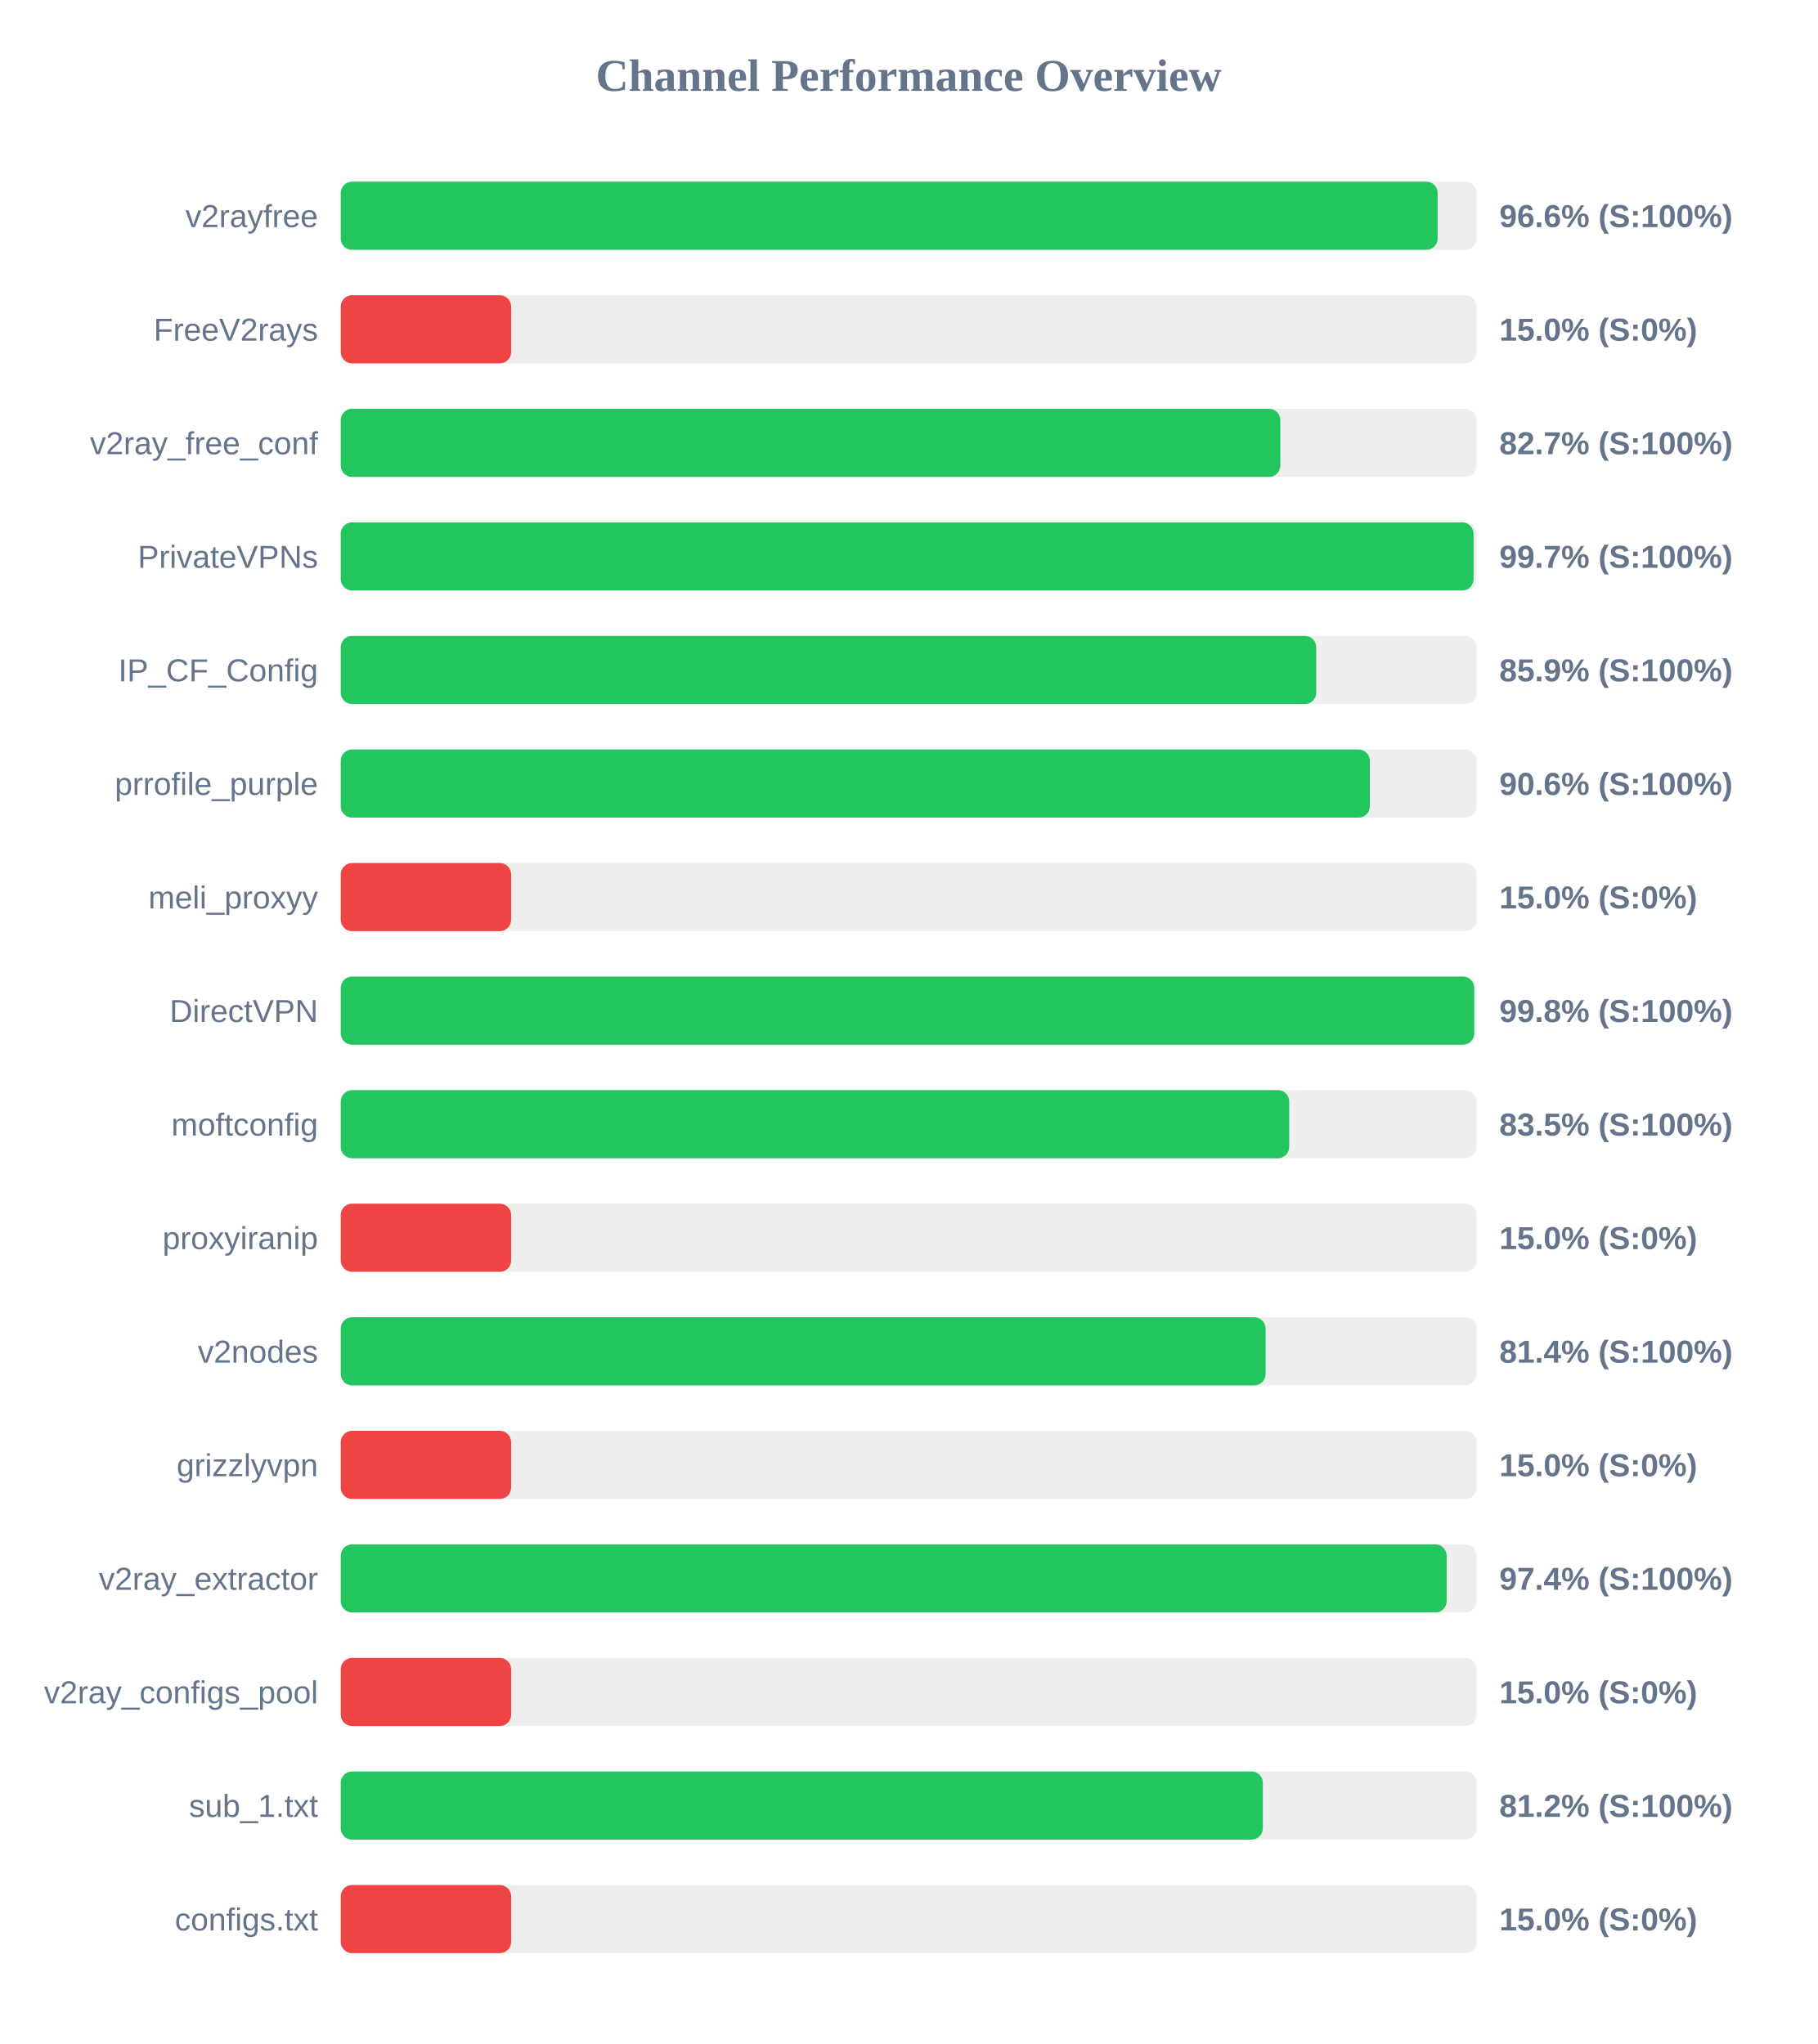
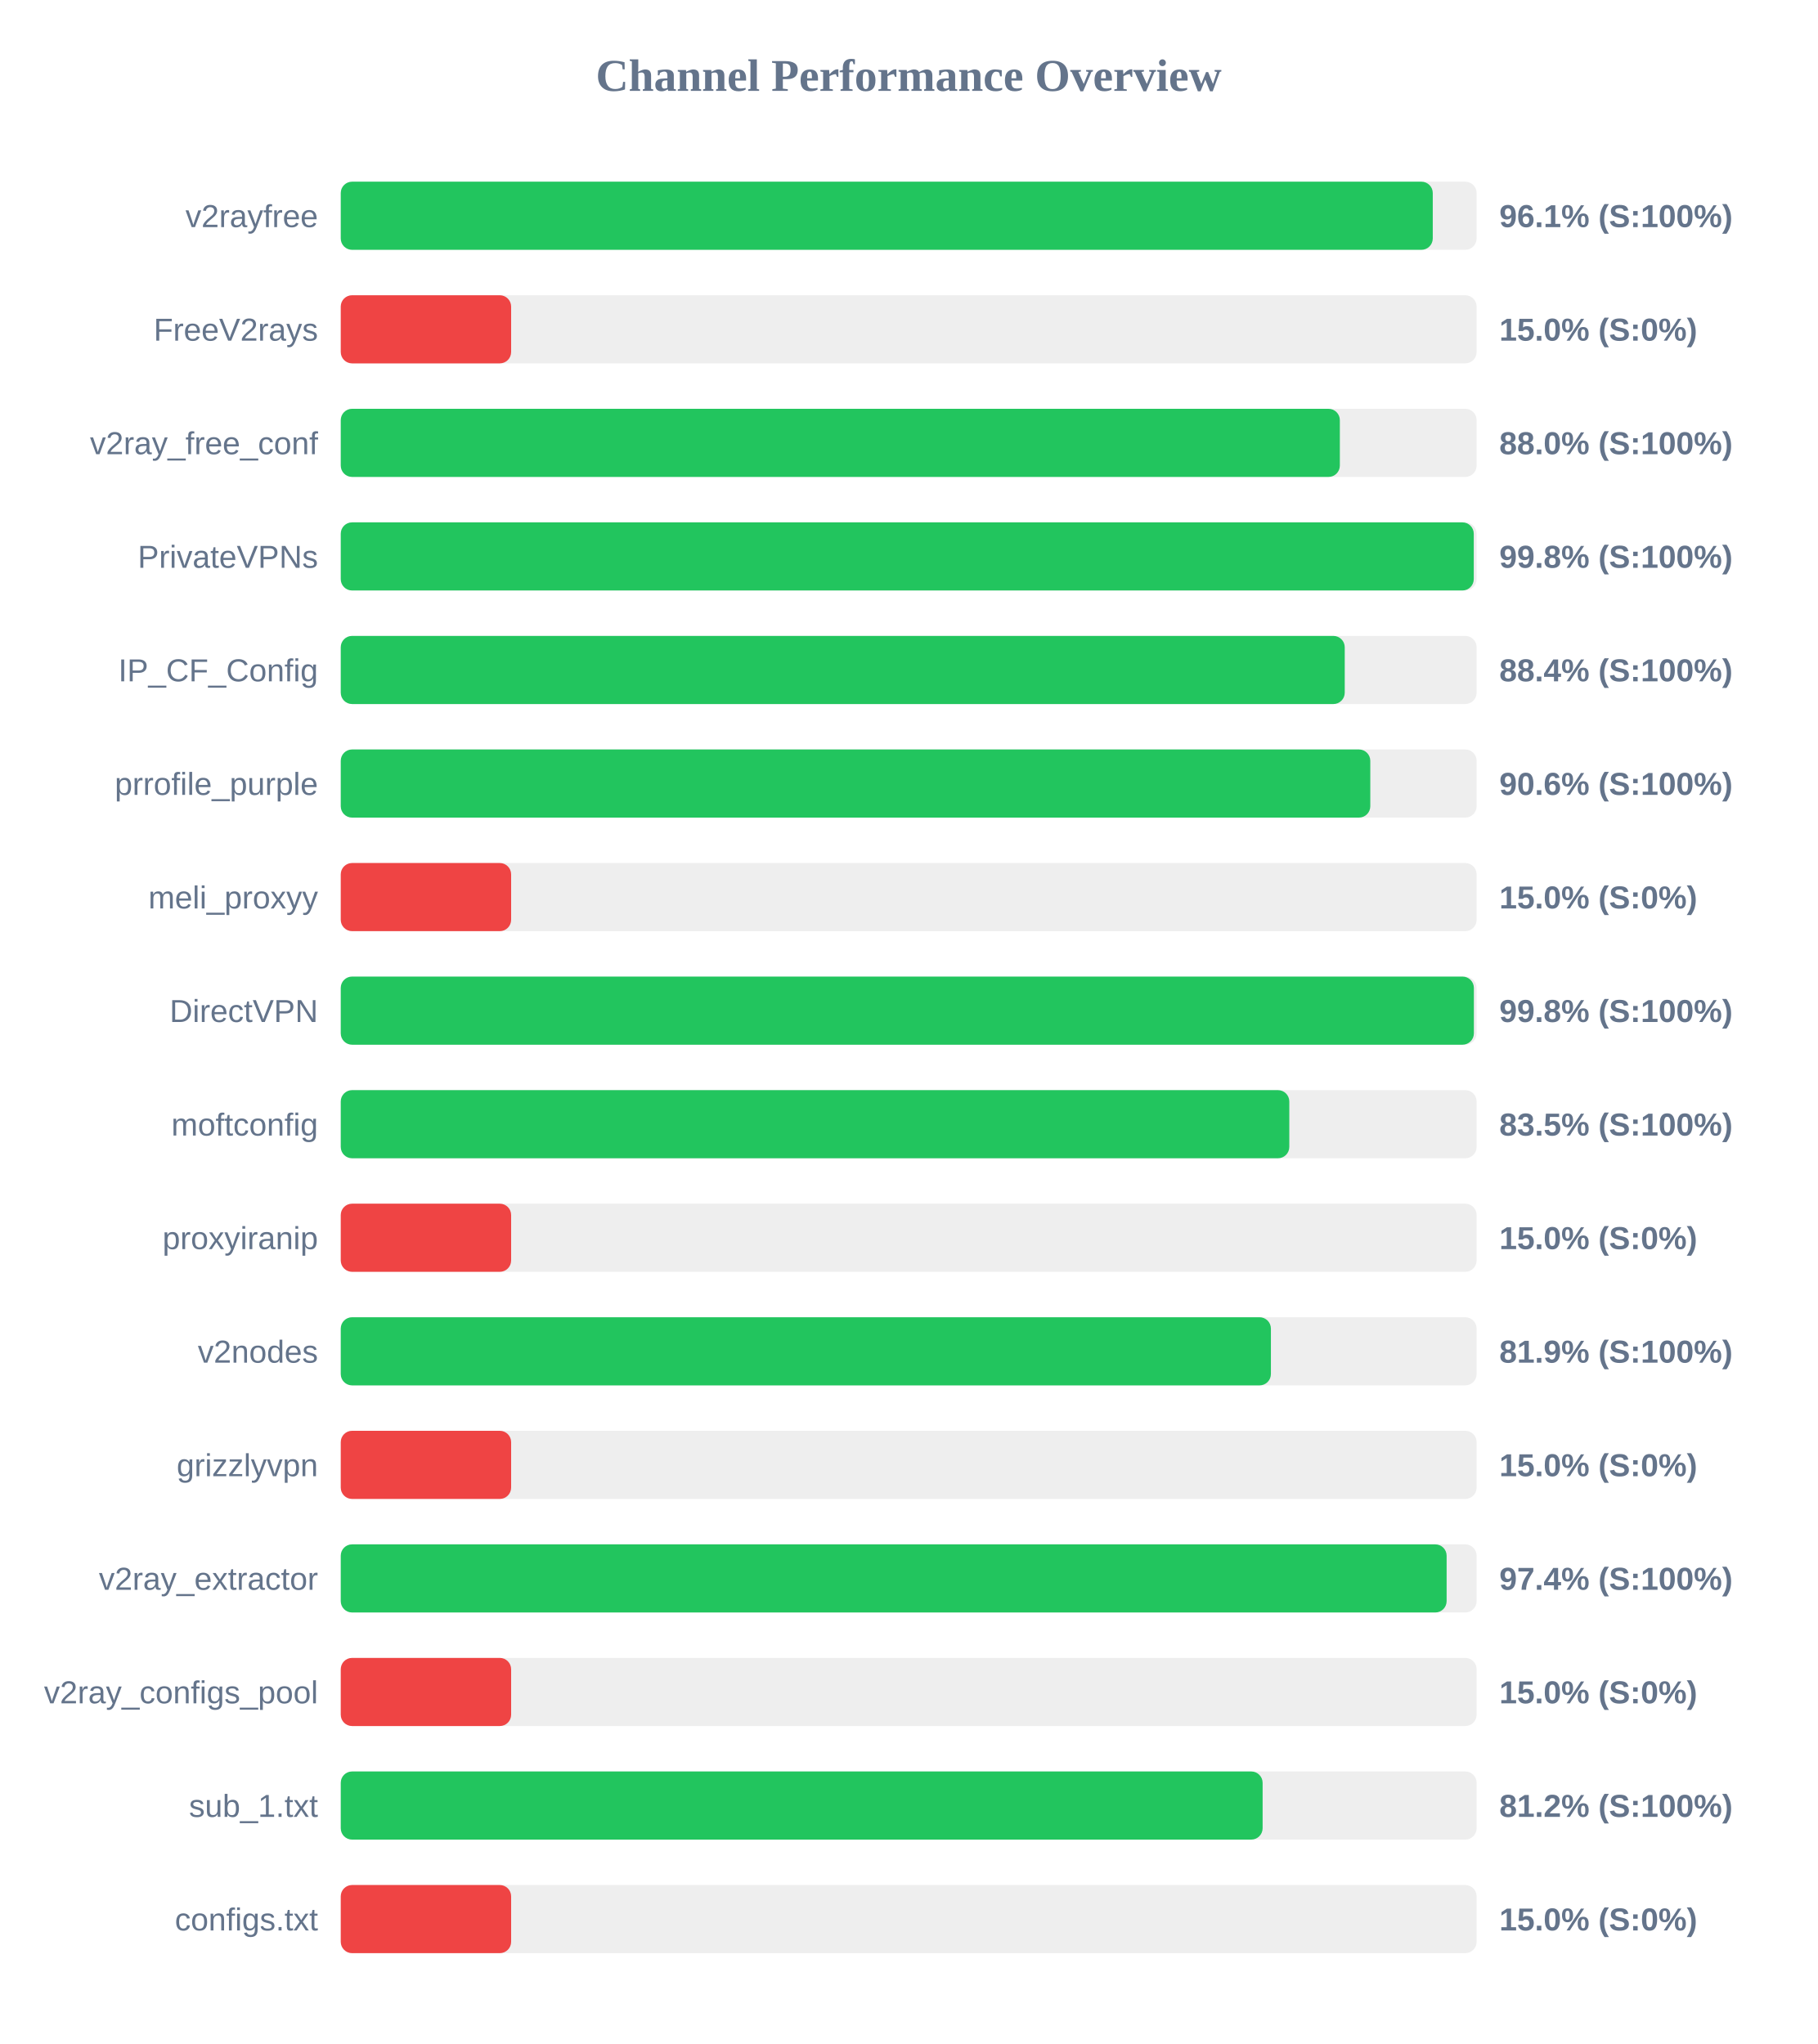
<svg xmlns="http://www.w3.org/2000/svg" width="800" height="900" version="1.1">
  <style>
        .row { font: 14px Arial; fill: #64748b; }
        .score { font: bold 14px Arial; fill: #64748b; }
    </style>
  <text x="400" y="40" text-anchor="middle" font-size="20px" font-weight="bold" fill="#64748b">Channel Performance Overview</text>
  <rect x="150" y="80" width="500" height="30" fill="#eee" rx="5" />
-   <rect x="150" y="80" width="482.85" height="30" fill="#22c55e" rx="5" />
+   <rect x="150" y="80" width="480.7" height="30" fill="#22c55e" rx="5" />
  <text x="140" y="100" text-anchor="end" class="row">v2rayfree</text>
-   <text x="660" y="100" text-anchor="start" class="score">96.6% (S:100%)</text>
+   <text x="660" y="100" text-anchor="start" class="score">96.1% (S:100%)</text>
  <rect x="150" y="130" width="500" height="30" fill="#eee" rx="5" />
  <rect x="150" y="130" width="75.0" height="30" fill="#ef4444" rx="5" />
  <text x="140" y="150" text-anchor="end" class="row">FreeV2rays</text>
  <text x="660" y="150" text-anchor="start" class="score">15.0% (S:0%)</text>
  <rect x="150" y="180" width="500" height="30" fill="#eee" rx="5" />
-   <rect x="150" y="180" width="413.6" height="30" fill="#22c55e" rx="5" />
+   <rect x="150" y="180" width="439.8" height="30" fill="#22c55e" rx="5" />
  <text x="140" y="200" text-anchor="end" class="row">v2ray_free_conf</text>
-   <text x="660" y="200" text-anchor="start" class="score">82.7% (S:100%)</text>
+   <text x="660" y="200" text-anchor="start" class="score">88.0% (S:100%)</text>
  <rect x="150" y="230" width="500" height="30" fill="#eee" rx="5" />
-   <rect x="150" y="230" width="498.65" height="30" fill="#22c55e" rx="5" />
+   <rect x="150" y="230" width="498.75" height="30" fill="#22c55e" rx="5" />
  <text x="140" y="250" text-anchor="end" class="row">PrivateVPNs</text>
-   <text x="660" y="250" text-anchor="start" class="score">99.7% (S:100%)</text>
+   <text x="660" y="250" text-anchor="start" class="score">99.8% (S:100%)</text>
  <rect x="150" y="280" width="500" height="30" fill="#eee" rx="5" />
-   <rect x="150" y="280" width="429.4" height="30" fill="#22c55e" rx="5" />
+   <rect x="150" y="280" width="441.95" height="30" fill="#22c55e" rx="5" />
  <text x="140" y="300" text-anchor="end" class="row">IP_CF_Config</text>
-   <text x="660" y="300" text-anchor="start" class="score">85.9% (S:100%)</text>
+   <text x="660" y="300" text-anchor="start" class="score">88.4% (S:100%)</text>
  <rect x="150" y="330" width="500" height="30" fill="#eee" rx="5" />
-   <rect x="150" y="330" width="453.0" height="30" fill="#22c55e" rx="5" />
+   <rect x="150" y="330" width="453.2" height="30" fill="#22c55e" rx="5" />
  <text x="140" y="350" text-anchor="end" class="row">prrofile_purple</text>
  <text x="660" y="350" text-anchor="start" class="score">90.6% (S:100%)</text>
  <rect x="150" y="380" width="500" height="30" fill="#eee" rx="5" />
  <rect x="150" y="380" width="75.0" height="30" fill="#ef4444" rx="5" />
  <text x="140" y="400" text-anchor="end" class="row">meli_proxyy</text>
  <text x="660" y="400" text-anchor="start" class="score">15.0% (S:0%)</text>
  <rect x="150" y="430" width="500" height="30" fill="#eee" rx="5" />
-   <rect x="150" y="430" width="498.95" height="30" fill="#22c55e" rx="5" />
+   <rect x="150" y="430" width="498.8" height="30" fill="#22c55e" rx="5" />
  <text x="140" y="450" text-anchor="end" class="row">DirectVPN</text>
  <text x="660" y="450" text-anchor="start" class="score">99.8% (S:100%)</text>
  <rect x="150" y="480" width="500" height="30" fill="#eee" rx="5" />
-   <rect x="150" y="480" width="417.5" height="30" fill="#22c55e" rx="5" />
+   <rect x="150" y="480" width="417.55" height="30" fill="#22c55e" rx="5" />
  <text x="140" y="500" text-anchor="end" class="row">moftconfig</text>
  <text x="660" y="500" text-anchor="start" class="score">83.5% (S:100%)</text>
  <rect x="150" y="530" width="500" height="30" fill="#eee" rx="5" />
  <rect x="150" y="530" width="75.0" height="30" fill="#ef4444" rx="5" />
  <text x="140" y="550" text-anchor="end" class="row">proxyiranip</text>
  <text x="660" y="550" text-anchor="start" class="score">15.0% (S:0%)</text>
  <rect x="150" y="580" width="500" height="30" fill="#eee" rx="5" />
-   <rect x="150" y="580" width="407.1" height="30" fill="#22c55e" rx="5" />
+   <rect x="150" y="580" width="409.45" height="30" fill="#22c55e" rx="5" />
  <text x="140" y="600" text-anchor="end" class="row">v2nodes</text>
-   <text x="660" y="600" text-anchor="start" class="score">81.4% (S:100%)</text>
+   <text x="660" y="600" text-anchor="start" class="score">81.9% (S:100%)</text>
  <rect x="150" y="630" width="500" height="30" fill="#eee" rx="5" />
  <rect x="150" y="630" width="75.0" height="30" fill="#ef4444" rx="5" />
  <text x="140" y="650" text-anchor="end" class="row">grizzlyvpn</text>
  <text x="660" y="650" text-anchor="start" class="score">15.0% (S:0%)</text>
  <rect x="150" y="680" width="500" height="30" fill="#eee" rx="5" />
  <rect x="150" y="680" width="486.8" height="30" fill="#22c55e" rx="5" />
  <text x="140" y="700" text-anchor="end" class="row">v2ray_extractor</text>
  <text x="660" y="700" text-anchor="start" class="score">97.4% (S:100%)</text>
  <rect x="150" y="730" width="500" height="30" fill="#eee" rx="5" />
  <rect x="150" y="730" width="75.0" height="30" fill="#ef4444" rx="5" />
  <text x="140" y="750" text-anchor="end" class="row">v2ray_configs_pool</text>
  <text x="660" y="750" text-anchor="start" class="score">15.0% (S:0%)</text>
  <rect x="150" y="780" width="500" height="30" fill="#eee" rx="5" />
-   <rect x="150" y="780" width="405.9" height="30" fill="#22c55e" rx="5" />
+   <rect x="150" y="780" width="405.8" height="30" fill="#22c55e" rx="5" />
  <text x="140" y="800" text-anchor="end" class="row">sub_1.txt</text>
  <text x="660" y="800" text-anchor="start" class="score">81.2% (S:100%)</text>
  <rect x="150" y="830" width="500" height="30" fill="#eee" rx="5" />
  <rect x="150" y="830" width="75.0" height="30" fill="#ef4444" rx="5" />
  <text x="140" y="850" text-anchor="end" class="row">configs.txt</text>
  <text x="660" y="850" text-anchor="start" class="score">15.0% (S:0%)</text>
</svg>
